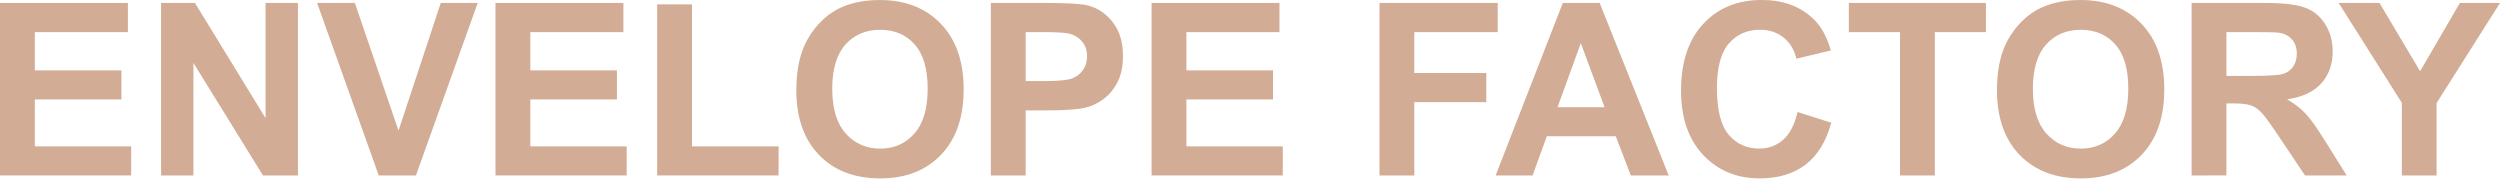
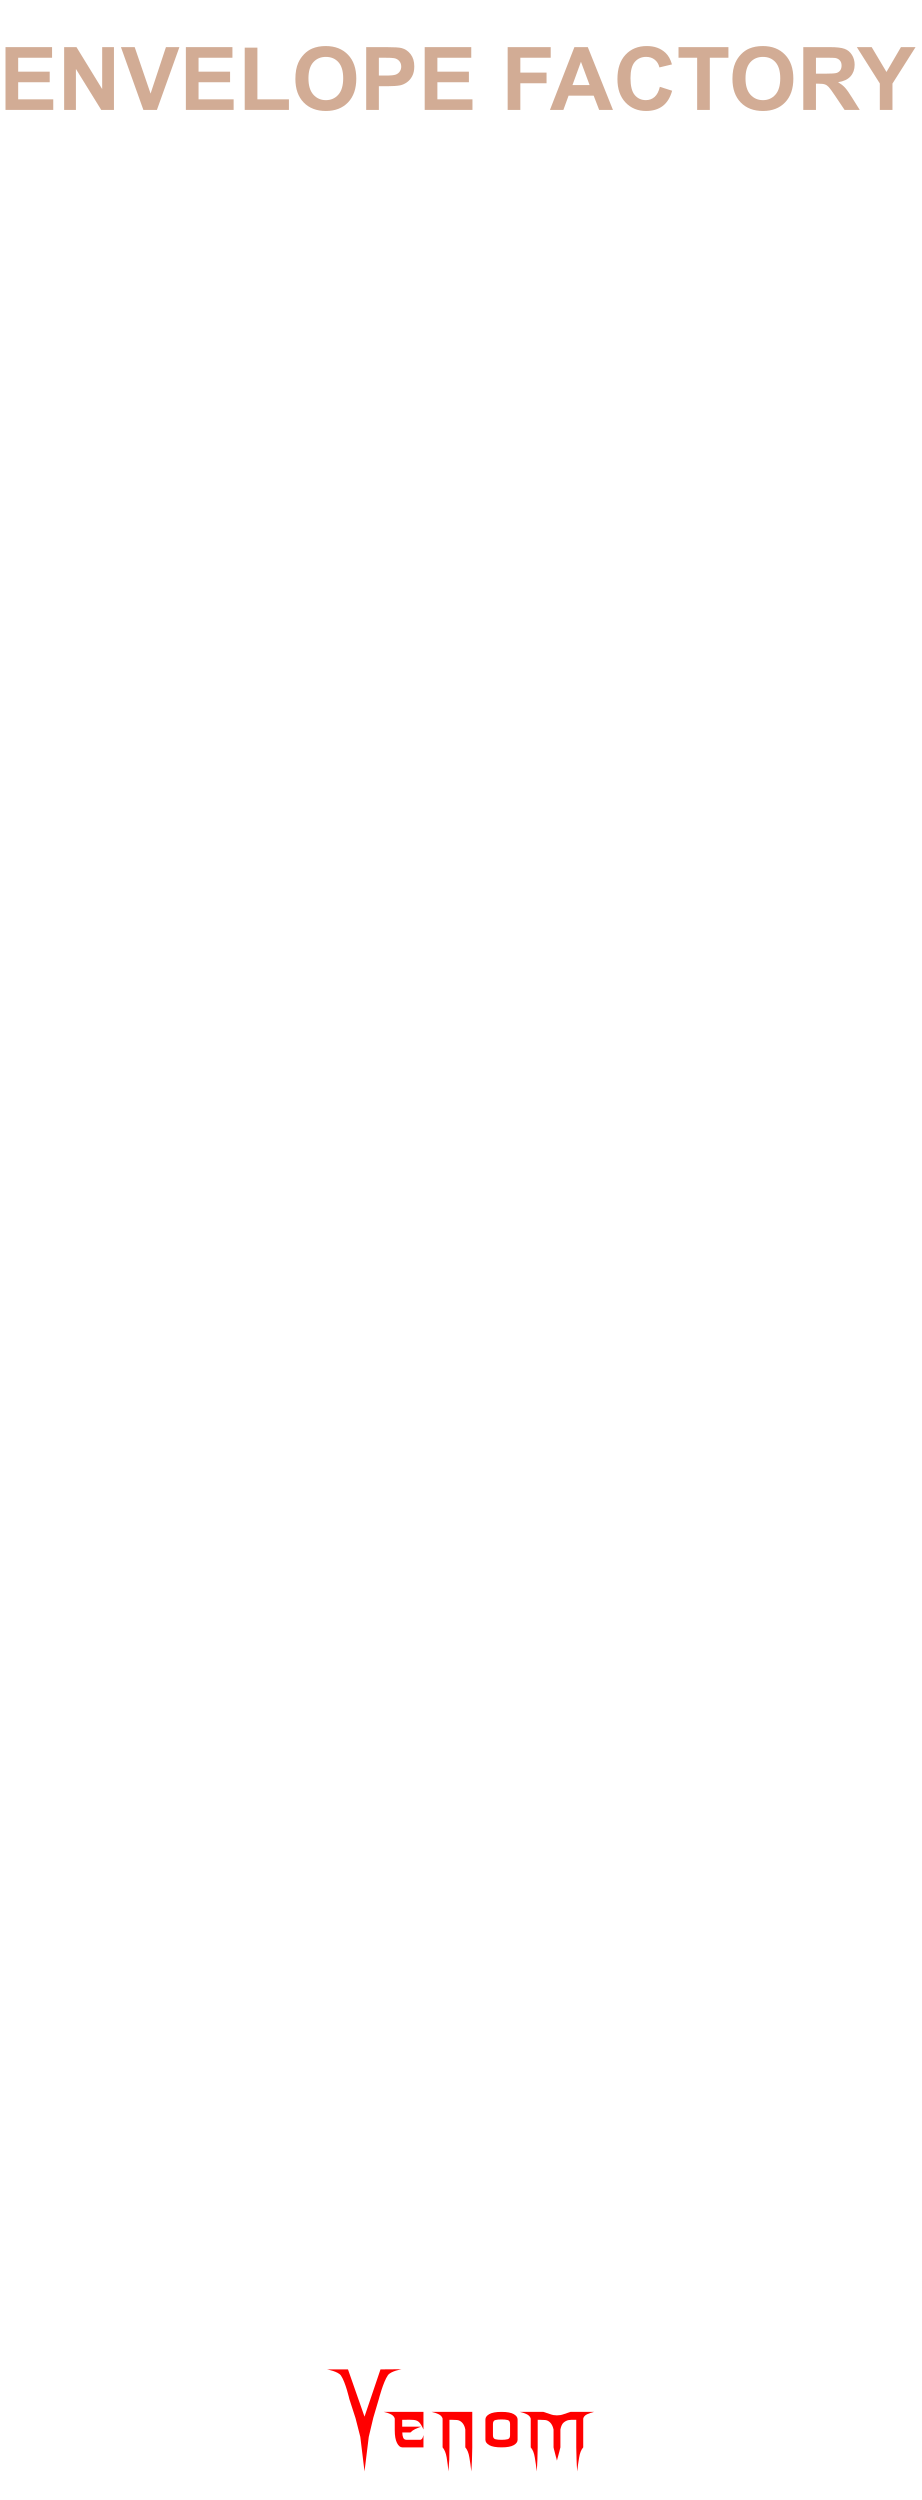
- <svg xmlns="http://www.w3.org/2000/svg" width="138.326" height="9.87" viewBox="0 0 36.599 2.611" version="1.1" id="svg39152">
-   <defs id="defs39149" />
-   <g id="layer1">
-     <g aria-label="ENVELOPE FACTORY" id="text93457" style="font-weight:bold;font-size:13.333px;line-height:1.25;font-family:Arial;-inkscape-font-specification:'Arial, Bold';font-variant-ligatures:none;text-align:center;text-anchor:middle;display:inline;fill:#d2ac95;fill-opacity:1" transform="matrix(0.2645833,0,0,0.2645833,-11.58461,-1.70923)">
+ <svg xmlns="http://www.w3.org/2000/svg" width="140" height="380" viewBox="0 0 140 380" version="1.1" id="svg100">
+   <defs id="defs7">
+     <rect x="85" y="10" width="51.058" height="25" id="rect29906" />
+     <linearGradient id="a8e142bb-541b-4903-be63-d5d069028a5d" x1="22.5" x2="22.5" y2="380" gradientUnits="userSpaceOnUse">
+       <stop offset="0" stop-color="#ebebeb" id="stop2" />
+       <stop offset="1" stop-color="#e1e1e1" id="stop4" />
+     </linearGradient>
+     <rect x="85" y="10" width="51.058" height="25" id="rect29906-0" />
+     <linearGradient id="a8e142bb-541b-4903-be63-d5d069028a5d-4" x1="22.5" x2="22.5" y2="380" gradientUnits="userSpaceOnUse">
+       <stop offset="0" stop-color="#ebebeb" id="stop2-3" />
+       <stop offset="1" stop-color="#e1e1e1" id="stop4-3" />
+     </linearGradient>
+     <rect x="85" y="10" width="51.058" height="25" id="rect29906-2" />
+     <linearGradient id="a8e142bb-541b-4903-be63-d5d069028a5d-2" x1="22.5" x2="22.5" y2="380" gradientUnits="userSpaceOnUse">
+       <stop offset="0" stop-color="#ebebeb" id="stop2-4" />
+       <stop offset="1" stop-color="#e1e1e1" id="stop4-6" />
+     </linearGradient>
+   </defs>
+   <g id="layer4" style="display:inline" />
+   <g id="layer3" style="display:inline">
+     <g id="g42796" transform="matrix(0.3045829,0,0,0.3045829,46.93755,-12.6854)" style="display:inline;fill:#ff0000">
+       <g aria-label="enom" id="text4270-27" style="font-size:49.389px;line-height:1.25;font-family:'NECK ROMANCER';-inkscape-font-specification:'NECK ROMANCER, Normal';font-variant-ligatures:none;text-align:center;text-anchor:middle;fill:#ff0000;stroke-width:2.646">
+         <path d="m 46.609,1249.244 q 0,1.158 0,3.425 3.183,0 9.453,0 -1.64,0.579 -2.99,1.206 -1.35,0.627 -2.363,1.688 -1.35,0 -4.051,0 0,1.495 0.434,2.556 0.386,1.109 1.833,1.109 2.267,0 6.801,0 0.482,-0.145 0.868,-0.627 0.338,-0.53 0.627,-1.736 0,2.026 0,6.125 -3.521,0 -10.563,0 -1.543,0 -2.653,-2.219 -1.109,-2.17 -1.109,-6.318 0,-1.978 0,-5.836 -0.386,-1.35 -1.881,-2.122 -1.495,-0.724 -3.569,-1.206 6.608,0 19.775,0 0,2.942 0,8.778 -1.206,-2.701 -2.219,-3.666 -1.013,-0.965 -2.701,-1.109 -0.916,-0.097 -2.17,-0.097 -1.206,0.048 -2.846,0.048 -0.241,0 -0.675,0 z" id="path42762" style="fill:#ff0000" />
+         <path d="m 81.577,1245.289 q 0,5.884 0,17.701 0,3.087 -0.145,6.077 -0.096,3.039 -0.338,5.933 -0.386,-3.714 -0.965,-6.994 -0.531,-3.328 -2.026,-5.016 0,-2.99 0,-8.923 -0.241,-1.351 -0.723,-2.219 -0.482,-0.868 -1.061,-1.399 -1.109,-1.013 -2.412,-1.109 -1.35,-0.097 -2.267,-0.097 -0.482,0 -1.447,0 0,4.582 0,13.746 0,3.087 -0.096,6.077 -0.145,3.039 -0.386,5.933 -0.386,-3.714 -0.916,-6.994 -0.579,-3.328 -2.026,-5.016 0,-4.823 0,-14.373 -0.386,-1.35 -1.881,-2.122 -1.495,-0.724 -3.569,-1.206 6.752,0 20.257,0 z" id="path42764" style="fill:#ff0000" />
+         <path d="m 104.197,1249.051 q 0,3.376 0,10.177 0,1.543 -1.929,2.653 -1.929,1.109 -6.077,1.109 -4.196,0 -6.125,-1.109 -1.929,-1.109 -1.929,-2.653 0,-3.376 0,-10.177 0,-1.543 1.929,-2.653 1.929,-1.109 6.125,-1.109 4.148,0 6.077,1.109 1.929,1.109 1.929,2.653 z m -3.762,7.91 q 0,-1.881 0,-5.643 0,-1.688 -1.254,-1.978 -1.206,-0.289 -2.99,-0.289 -1.833,0 -3.039,0.289 -1.254,0.289 -1.254,1.978 0,1.881 0,5.643 0,1.688 1.254,1.977 1.206,0.289 3.039,0.289 1.785,0 2.99,-0.289 1.254,-0.289 1.254,-1.977 z" id="path42766" style="fill:#ff0000" />
+         <path d="m 142.348,1245.289 q -2.026,0.482 -3.521,1.206 -1.543,0.772 -1.881,2.122 0,4.775 0,14.373 -1.495,1.688 -2.026,5.016 -0.579,3.28 -0.965,6.994 -0.241,-2.894 -0.338,-5.933 -0.145,-2.99 -0.145,-6.077 0,-4.582 0,-13.746 -0.482,0 -1.399,0 -0.531,0 -1.158,0 -0.627,0 -1.302,0.145 -1.254,0.241 -2.412,1.206 -1.158,0.965 -1.64,3.473 0,2.99 0,8.923 -0.145,0.627 -0.289,1.109 -0.097,0.482 -0.193,0.82 -0.531,1.978 -0.386,1.351 0.193,-0.627 -0.289,1.158 -0.097,0.338 -0.241,0.868 -0.145,0.531 -0.338,1.302 -0.145,-0.675 -0.289,-1.206 -0.145,-0.482 -0.241,-0.82 -0.531,-2.026 -0.338,-1.302 0.193,0.772 -0.434,-1.688 -0.048,-0.289 -0.193,-0.724 -0.097,-0.386 -0.193,-0.868 0,-2.99 0,-8.923 -0.289,-1.351 -0.772,-2.219 -0.482,-0.868 -1.061,-1.399 -1.109,-1.013 -2.412,-1.109 -1.302,-0.097 -2.267,-0.097 -0.482,0 -1.399,0 0,4.582 0,13.746 0,3.087 -0.145,6.077 -0.097,3.039 -0.338,5.933 -0.386,-3.714 -0.965,-6.994 -0.531,-3.328 -2.026,-5.016 0,-4.823 0,-14.373 -0.386,-1.35 -1.881,-2.122 -1.495,-0.724 -3.569,-1.206 3.955,0 11.768,0 1.158,0.386 3.473,1.157 0.772,0.289 1.592,0.434 0.82,0.145 1.688,0.145 0.868,0 1.736,-0.145 0.82,-0.145 1.592,-0.434 1.158,-0.386 3.424,-1.157 3.955,0 11.768,0 z" id="path42768" style="fill:#ff0000" />
+       </g>
+       <g aria-label="V" transform="matrix(1.236317,0,0,0.8088538,-497.8809,123.4859)" id="text4270-3-5-2" style="font-size:78.506px;line-height:1.25;font-family:Nosferotica;-inkscape-font-specification:'Nosferotica, Normal';font-variant-ligatures:none;text-align:center;text-anchor:middle;fill:#ff0000;stroke-width:3.271">
+         <path d="m 431.65,1360.686 8.574,-0.102 c 0,0 -4.408,1.088 -5.599,3.728 -1.881,4.169 -3.642,14.663 -3.642,14.663 l -2.233,11.519 -1.833,11.831 -1.718,21.311 -1.695,-21.311 -1.922,-11.521 -2.501,-11.829 c 0,0 -1.52,-10.287 -3.383,-14.483 -1.145,-2.579 -5.634,-3.806 -5.634,-3.806 h 8.466 l 6.669,29.157 z" id="path30410" style="fill:#ff0000" />
+       </g>
+     </g>
+     <g aria-label="ENVELOPE FACTORY" id="text93457" style="font-weight:bold;font-size:13.333px;line-height:1.25;font-family:Arial;-inkscape-font-specification:'Arial, Bold';font-variant-ligatures:none;text-align:center;text-anchor:middle;display:inline;fill:#d2ac95;fill-opacity:1" transform="translate(-42.94758,0.5399192)">
      <path d="M 43.784,16.167 V 6.623 h 7.077 V 8.237 H 45.711 V 10.353 h 4.792 v 1.608 h -4.792 v 2.598 h 5.332 v 1.608 z" id="path117340" style="fill:#d2ac95;fill-opacity:1" />
      <path d="M 52.697,16.167 V 6.623 h 1.875 l 3.906,6.374 V 6.623 h 1.79 V 16.167 H 58.335 L 54.487,9.943 v 6.224 z" id="path117342" style="fill:#d2ac95;fill-opacity:1" />
      <path d="M 64.741,16.167 61.33,6.623 h 2.09 l 2.415,7.064 2.337,-7.064 h 2.044 l -3.418,9.544 z" id="path117344" style="fill:#d2ac95;fill-opacity:1" />
      <path d="M 71.2,16.167 V 6.623 h 7.077 V 8.237 H 73.127 V 10.353 h 4.792 v 1.608 h -4.792 v 2.598 h 5.332 v 1.608 z" id="path117346" style="fill:#d2ac95;fill-opacity:1" />
      <path d="M 80.145,16.167 V 6.701 h 1.927 v 7.858 h 4.792 v 1.608 z" id="path117348" style="fill:#d2ac95;fill-opacity:1" />
      <path d="m 87.847,11.454 q 0,-1.458 0.436,-2.448 0.326,-0.729 0.885,-1.309 0.566,-0.579 1.237,-0.859 0.892,-0.378 2.057,-0.378 2.109,0 3.372,1.309 1.27,1.309 1.27,3.639 0,2.311 -1.257,3.62 -1.257,1.302 -3.359,1.302 -2.129,0 -3.385,-1.296 -1.257,-1.302 -1.257,-3.581 z m 1.986,-0.065 q 0,1.621 0.749,2.461 0.749,0.833 1.901,0.833 1.152,0 1.888,-0.827 0.742,-0.833 0.742,-2.493 0,-1.641 -0.723,-2.448 -0.716,-0.807 -1.908,-0.807 -1.191,0 -1.921,0.82 -0.729,0.814 -0.729,2.461 z" id="path117350" style="fill:#d2ac95;fill-opacity:1" />
      <path d="M 98.608,16.167 V 6.623 h 3.092 q 1.758,0 2.292,0.143 0.82,0.215 1.374,0.937 0.553,0.716 0.553,1.855 0,0.879 -0.319,1.478 -0.319,0.599 -0.814,0.944 -0.488,0.339 -0.996,0.449 -0.69,0.137 -1.999,0.137 h -1.256 v 3.6 z m 1.927,-7.93 v 2.708 h 1.055 q 1.139,0 1.523,-0.15 0.384,-0.15 0.599,-0.469 0.221,-0.319 0.221,-0.742 0,-0.521 -0.306,-0.859 -0.306,-0.339 -0.775,-0.423 -0.345,-0.065 -1.387,-0.065 z" id="path117352" style="fill:#d2ac95;fill-opacity:1" />
      <path d="M 107.502,16.167 V 6.623 h 7.077 v 1.615 h -5.15 V 10.353 h 4.792 v 1.608 h -4.792 v 2.598 h 5.332 v 1.608 z" id="path117354" style="fill:#d2ac95;fill-opacity:1" />
      <path d="M 120.112,16.167 V 6.623 h 6.543 v 1.615 h -4.616 v 2.259 h 3.984 v 1.615 h -3.984 v 4.056 z" id="path117356" style="fill:#d2ac95;fill-opacity:1" />
      <path d="m 136.115,16.167 h -2.096 l -0.833,-2.168 h -3.815 l -0.788,2.168 h -2.044 l 3.717,-9.544 h 2.038 z m -3.548,-3.776 -1.315,-3.542 -1.289,3.542 z" id="path117358" style="fill:#d2ac95;fill-opacity:1" />
      <path d="m 143.244,12.658 1.868,0.592 q -0.43,1.562 -1.432,2.324 -0.996,0.755 -2.533,0.755 -1.901,0 -3.125,-1.296 -1.224,-1.302 -1.224,-3.555 0,-2.383 1.23,-3.698 1.23,-1.322 3.236,-1.322 1.751,0 2.845,1.035 0.651,0.612 0.977,1.758 l -1.908,0.456 q -0.169,-0.742 -0.71,-1.172 -0.534,-0.43 -1.302,-0.43 -1.061,0 -1.725,0.762 -0.658,0.762 -0.658,2.467 0,1.81 0.651,2.578 0.651,0.768 1.693,0.768 0.768,0 1.322,-0.488 0.553,-0.488 0.794,-1.536 z" id="path117360" style="fill:#d2ac95;fill-opacity:1" />
      <path d="M 148.914,16.167 V 8.237 h -2.832 V 6.623 h 7.585 v 1.615 h -2.826 v 7.93 z" id="path117362" style="fill:#d2ac95;fill-opacity:1" />
      <path d="m 154.279,11.454 q 0,-1.458 0.436,-2.448 0.326,-0.729 0.885,-1.309 0.566,-0.579 1.237,-0.859 0.892,-0.378 2.057,-0.378 2.109,0 3.372,1.309 1.27,1.309 1.27,3.639 0,2.311 -1.256,3.62 -1.257,1.302 -3.359,1.302 -2.129,0 -3.385,-1.296 -1.257,-1.302 -1.257,-3.581 z m 1.986,-0.065 q 0,1.621 0.749,2.461 0.749,0.833 1.901,0.833 1.152,0 1.888,-0.827 0.742,-0.833 0.742,-2.493 0,-1.641 -0.723,-2.448 -0.716,-0.807 -1.908,-0.807 -1.191,0 -1.921,0.82 -0.729,0.814 -0.729,2.461 z" id="path117364" style="fill:#d2ac95;fill-opacity:1" />
      <path d="M 165.047,16.167 V 6.623 h 4.056 q 1.53,0 2.22,0.26 0.697,0.254 1.113,0.911 0.417,0.658 0.417,1.504 0,1.074 -0.632,1.777 -0.632,0.697 -1.888,0.879 0.625,0.365 1.029,0.801 0.41,0.436 1.1,1.549 l 1.165,1.862 h -2.305 l -1.393,-2.077 q -0.742,-1.113 -1.016,-1.4 -0.273,-0.293 -0.579,-0.397 -0.306,-0.111 -0.97,-0.111 h -0.391 v 3.984 z m 1.927,-5.508 h 1.426 q 1.387,0 1.732,-0.117 0.345,-0.117 0.54,-0.404 0.195,-0.286 0.195,-0.716 0,-0.482 -0.26,-0.775 -0.254,-0.299 -0.723,-0.378 -0.234,-0.033 -1.406,-0.033 h -1.504 z" id="path117366" style="fill:#d2ac95;fill-opacity:1" />
      <path d="m 176.681,16.167 v -4.017 l -3.496,-5.527 h 2.259 l 2.246,3.776 2.201,-3.776 h 2.22 l -3.509,5.54 v 4.004 z" id="path117368" style="fill:#d2ac95;fill-opacity:1" />
    </g>
  </g>
+   <g id="f45e0130-37b7-4f8b-95b3-6408baa23eb1" data-name="components" style="display:inline" />
+   <g id="layer5" style="display:inline" />
+   <g id="layer2" style="display:inline" />
+   <text xml:space="preserve" id="text29904" style="font-weight:bold;font-size:8px;line-height:1.25;font-family:Arial;-inkscape-font-specification:'Arial, Bold';font-variant-ligatures:none;text-align:center;white-space:pre;shape-inside:url(#rect29906)" />
+   <g id="layer1" style="display:inline" />
</svg>
